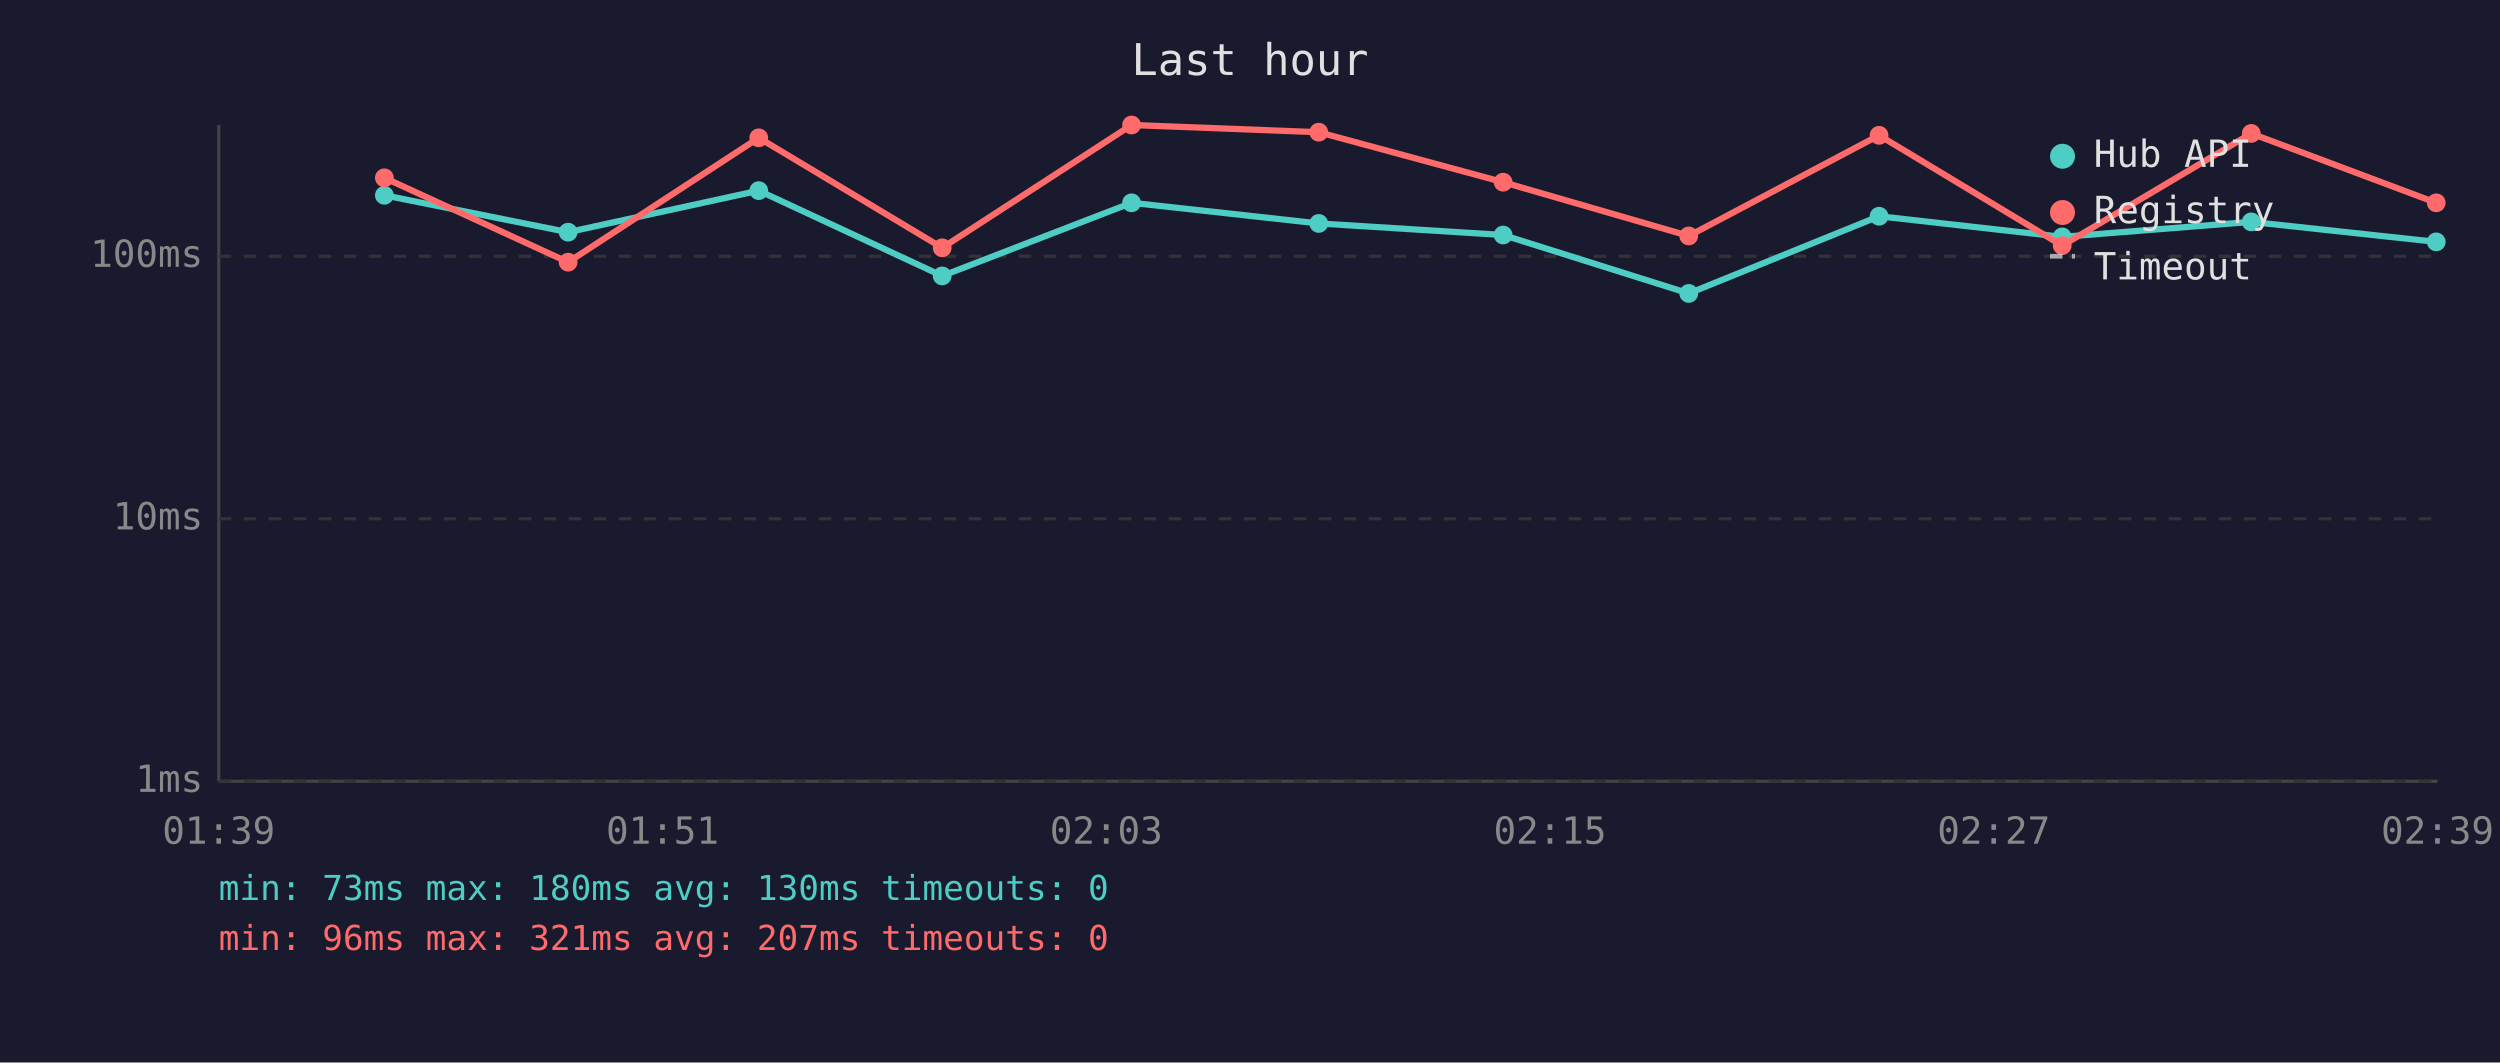
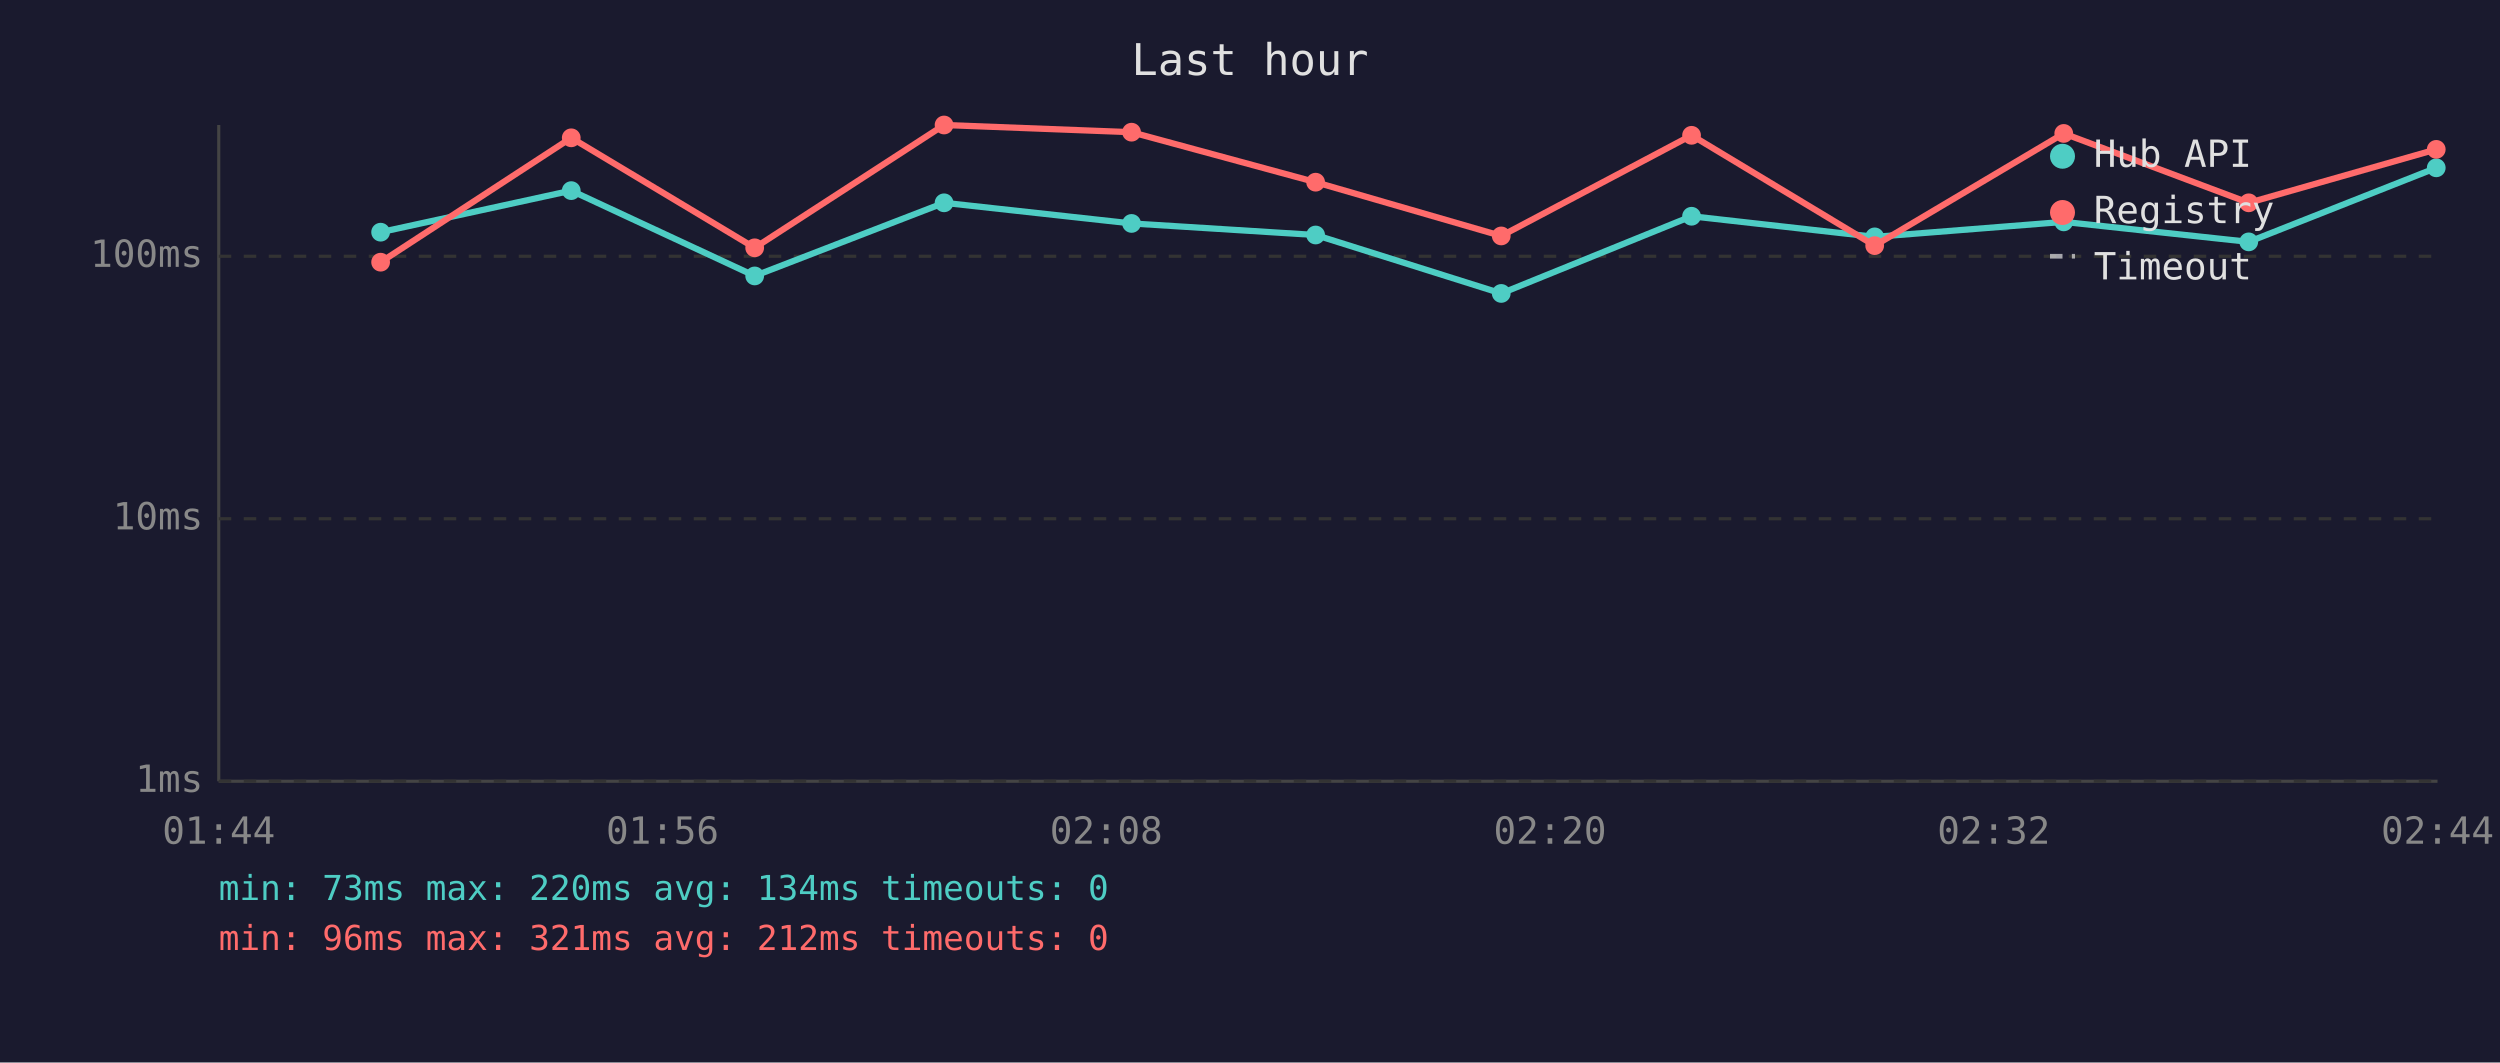
<svg xmlns="http://www.w3.org/2000/svg" viewBox="0 0 800 340" font-family="monospace" font-size="12">
  <rect width="800" height="340" fill="#1a1a2e" />
  <text x="400" y="24" fill="#e0e0e0" font-size="14" text-anchor="middle">Last hour</text>
  <line x1="70" y1="40" x2="70" y2="250" stroke="#444" stroke-width="1" />
  <line x1="70" y1="250" x2="780" y2="250" stroke="#444" stroke-width="1" />
  <line x1="70" y1="250" x2="780" y2="250" stroke="#333" stroke-width="1" stroke-dasharray="4" />
  <text x="65" y="250" fill="#888" text-anchor="end" dominant-baseline="middle">1ms</text>
  <line x1="70" y1="166" x2="780" y2="166" stroke="#333" stroke-width="1" stroke-dasharray="4" />
  <text x="65" y="166" fill="#888" text-anchor="end" dominant-baseline="middle">10ms</text>
  <line x1="70" y1="82" x2="780" y2="82" stroke="#333" stroke-width="1" stroke-dasharray="4" />
  <text x="65" y="82" fill="#888" text-anchor="end" dominant-baseline="middle">100ms</text>
-   <text x="70" y="270" fill="#888" text-anchor="middle">01:39</text>
-   <text x="212" y="270" fill="#888" text-anchor="middle">01:51</text>
-   <text x="354" y="270" fill="#888" text-anchor="middle">02:03</text>
-   <text x="496" y="270" fill="#888" text-anchor="middle">02:15</text>
-   <text x="638" y="270" fill="#888" text-anchor="middle">02:27</text>
-   <text x="780" y="270" fill="#888" text-anchor="middle">02:39</text>
-   <polyline points="123.0,62.5 181.8,74.3 242.8,61.0 301.5,88.3 362.1,64.9 422.0,71.5 481.0,75.2 540.4,93.9 601.3,69.2 659.9,75.8 720.4,71.0 779.6,77.4" fill="none" stroke="#4ecdc4" stroke-width="2" opacity="1" />
-   <circle cx="123.0" cy="62.5" r="3" fill="#4ecdc4" />
-   <circle cx="181.8" cy="74.3" r="3" fill="#4ecdc4" />
-   <circle cx="242.8" cy="61.0" r="3" fill="#4ecdc4" />
-   <circle cx="301.5" cy="88.3" r="3" fill="#4ecdc4" />
-   <circle cx="362.1" cy="64.9" r="3" fill="#4ecdc4" />
-   <circle cx="422.0" cy="71.5" r="3" fill="#4ecdc4" />
-   <circle cx="481.0" cy="75.2" r="3" fill="#4ecdc4" />
-   <circle cx="540.4" cy="93.9" r="3" fill="#4ecdc4" />
-   <circle cx="601.3" cy="69.2" r="3" fill="#4ecdc4" />
-   <circle cx="659.9" cy="75.8" r="3" fill="#4ecdc4" />
-   <circle cx="720.4" cy="71.0" r="3" fill="#4ecdc4" />
-   <circle cx="779.6" cy="77.4" r="3" fill="#4ecdc4" />
-   <polyline points="123.0,56.9 181.8,83.9 242.8,44.1 301.5,79.3 362.1,40.0 422.0,42.3 481.0,58.3 540.4,75.5 601.3,43.3 659.9,78.6 720.4,42.7 779.6,64.9" fill="none" stroke="#ff6b6b" stroke-width="2" opacity="1" />
-   <circle cx="123.0" cy="56.9" r="3" fill="#ff6b6b" />
-   <circle cx="181.8" cy="83.9" r="3" fill="#ff6b6b" />
-   <circle cx="242.8" cy="44.1" r="3" fill="#ff6b6b" />
-   <circle cx="301.5" cy="79.3" r="3" fill="#ff6b6b" />
-   <circle cx="362.1" cy="40.0" r="3" fill="#ff6b6b" />
-   <circle cx="422.0" cy="42.3" r="3" fill="#ff6b6b" />
-   <circle cx="481.0" cy="58.3" r="3" fill="#ff6b6b" />
-   <circle cx="540.4" cy="75.5" r="3" fill="#ff6b6b" />
-   <circle cx="601.3" cy="43.3" r="3" fill="#ff6b6b" />
-   <circle cx="659.9" cy="78.6" r="3" fill="#ff6b6b" />
-   <circle cx="720.4" cy="42.7" r="3" fill="#ff6b6b" />
-   <circle cx="779.6" cy="64.9" r="3" fill="#ff6b6b" />
+   <text x="70" y="270" fill="#888" text-anchor="middle">01:44</text>
+   <text x="212" y="270" fill="#888" text-anchor="middle">01:56</text>
+   <text x="354" y="270" fill="#888" text-anchor="middle">02:08</text>
+   <text x="496" y="270" fill="#888" text-anchor="middle">02:20</text>
+   <text x="638" y="270" fill="#888" text-anchor="middle">02:32</text>
+   <text x="780" y="270" fill="#888" text-anchor="middle">02:44</text>
+   <polyline points="121.8,74.3 182.8,61.0 241.5,88.3 302.1,64.9 362.1,71.5 421.0,75.2 480.4,93.9 541.3,69.2 599.9,75.8 660.4,71.0 719.6,77.4 779.6,53.7" fill="none" stroke="#4ecdc4" stroke-width="2" opacity="1" />
+   <circle cx="121.8" cy="74.3" r="3" fill="#4ecdc4" />
+   <circle cx="182.8" cy="61.0" r="3" fill="#4ecdc4" />
+   <circle cx="241.5" cy="88.3" r="3" fill="#4ecdc4" />
+   <circle cx="302.1" cy="64.9" r="3" fill="#4ecdc4" />
+   <circle cx="362.1" cy="71.5" r="3" fill="#4ecdc4" />
+   <circle cx="421.0" cy="75.2" r="3" fill="#4ecdc4" />
+   <circle cx="480.4" cy="93.9" r="3" fill="#4ecdc4" />
+   <circle cx="541.3" cy="69.2" r="3" fill="#4ecdc4" />
+   <circle cx="599.9" cy="75.8" r="3" fill="#4ecdc4" />
+   <circle cx="660.4" cy="71.0" r="3" fill="#4ecdc4" />
+   <circle cx="719.6" cy="77.4" r="3" fill="#4ecdc4" />
+   <circle cx="779.6" cy="53.7" r="3" fill="#4ecdc4" />
+   <polyline points="121.8,83.9 182.8,44.1 241.5,79.3 302.1,40.0 362.1,42.3 421.0,58.3 480.4,75.5 541.3,43.3 599.9,78.6 660.4,42.7 719.6,64.9 779.6,47.8" fill="none" stroke="#ff6b6b" stroke-width="2" opacity="1" />
+   <circle cx="121.8" cy="83.9" r="3" fill="#ff6b6b" />
+   <circle cx="182.8" cy="44.1" r="3" fill="#ff6b6b" />
+   <circle cx="241.5" cy="79.3" r="3" fill="#ff6b6b" />
+   <circle cx="302.1" cy="40.0" r="3" fill="#ff6b6b" />
+   <circle cx="362.1" cy="42.3" r="3" fill="#ff6b6b" />
+   <circle cx="421.0" cy="58.3" r="3" fill="#ff6b6b" />
+   <circle cx="480.4" cy="75.5" r="3" fill="#ff6b6b" />
+   <circle cx="541.3" cy="43.3" r="3" fill="#ff6b6b" />
+   <circle cx="599.9" cy="78.6" r="3" fill="#ff6b6b" />
+   <circle cx="660.4" cy="42.7" r="3" fill="#ff6b6b" />
+   <circle cx="719.6" cy="64.9" r="3" fill="#ff6b6b" />
+   <circle cx="779.6" cy="47.8" r="3" fill="#ff6b6b" />
  <circle cx="660" cy="50" r="4" fill="#4ecdc4" />
  <text x="670" y="50" fill="#e0e0e0" dominant-baseline="middle">Hub API</text>
  <circle cx="660" cy="68" r="4" fill="#ff6b6b" />
  <text x="670" y="68" fill="#e0e0e0" dominant-baseline="middle">Registry</text>
  <line x1="656" y1="82" x2="664" y2="82" stroke="#e0e0e0" stroke-width="1.5" stroke-dasharray="4,3" opacity="0.7" />
  <text x="670" y="86" fill="#e0e0e0" dominant-baseline="middle">Timeout</text>
-   <text x="70" y="288" fill="#4ecdc4" font-size="11">min: 73ms  max: 180ms  avg: 130ms  timeouts: 0</text>
-   <text x="70" y="304" fill="#ff6b6b" font-size="11">min: 96ms  max: 321ms  avg: 207ms  timeouts: 0</text>
+   <text x="70" y="288" fill="#4ecdc4" font-size="11">min: 73ms  max: 220ms  avg: 134ms  timeouts: 0</text>
+   <text x="70" y="304" fill="#ff6b6b" font-size="11">min: 96ms  max: 321ms  avg: 212ms  timeouts: 0</text>
</svg>
